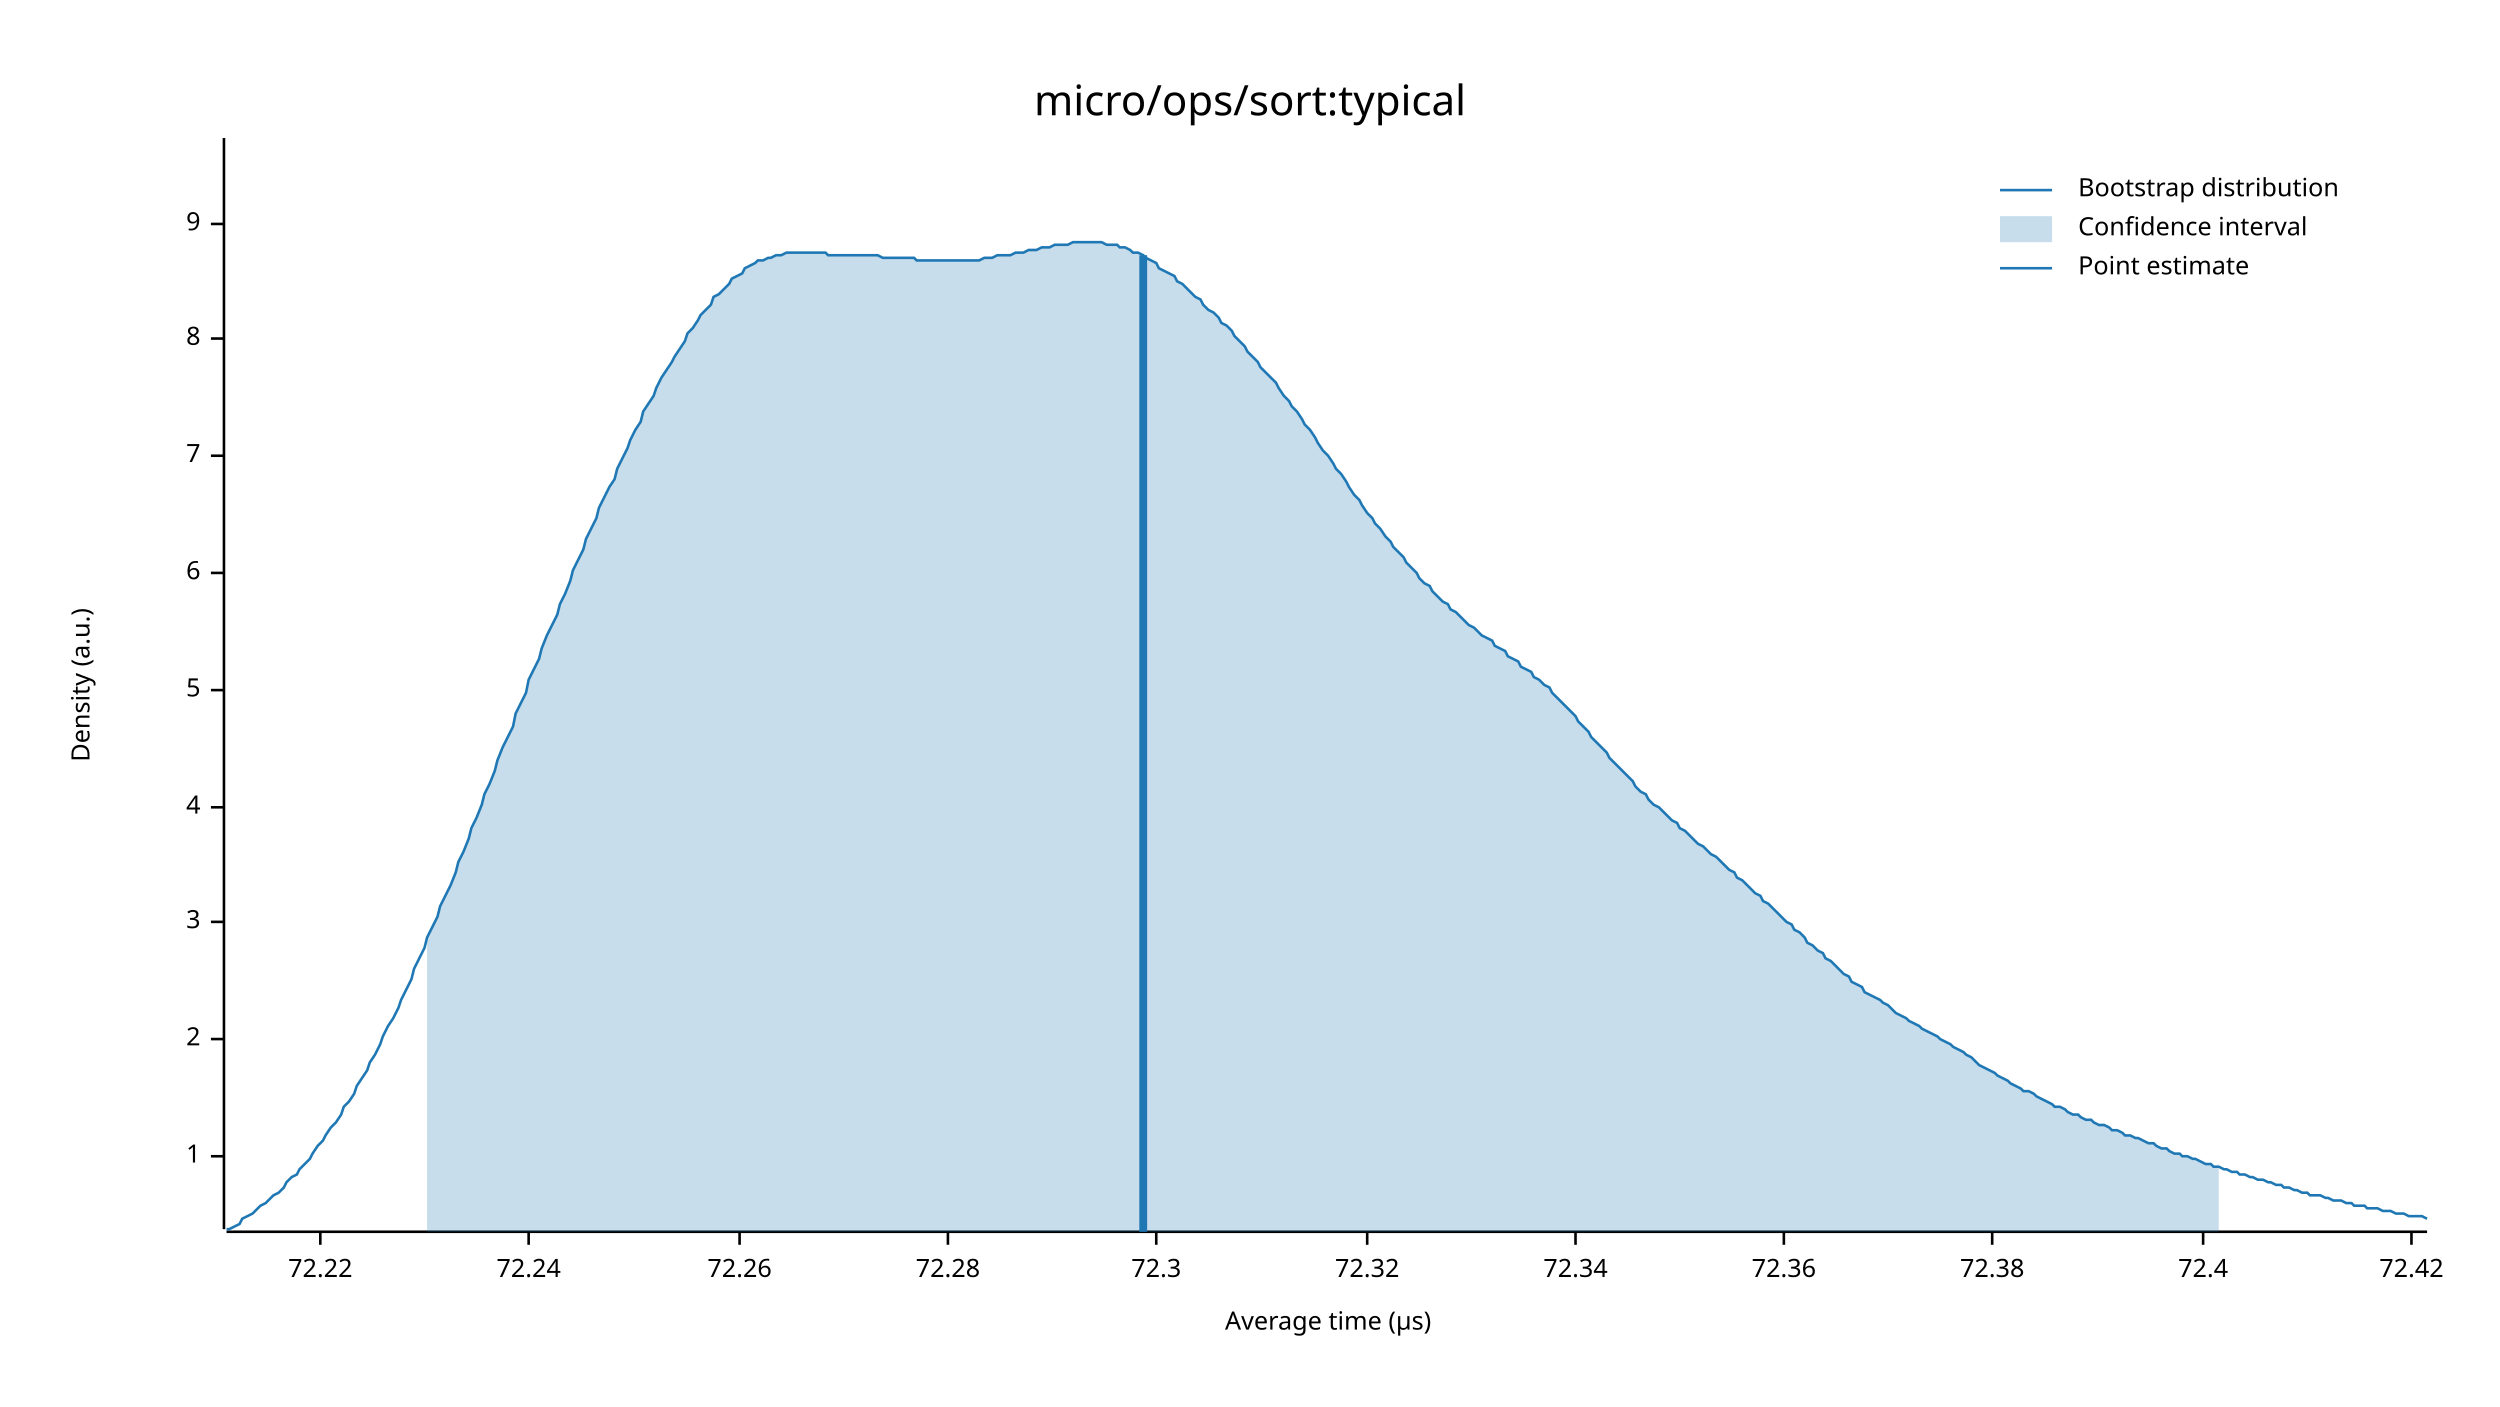
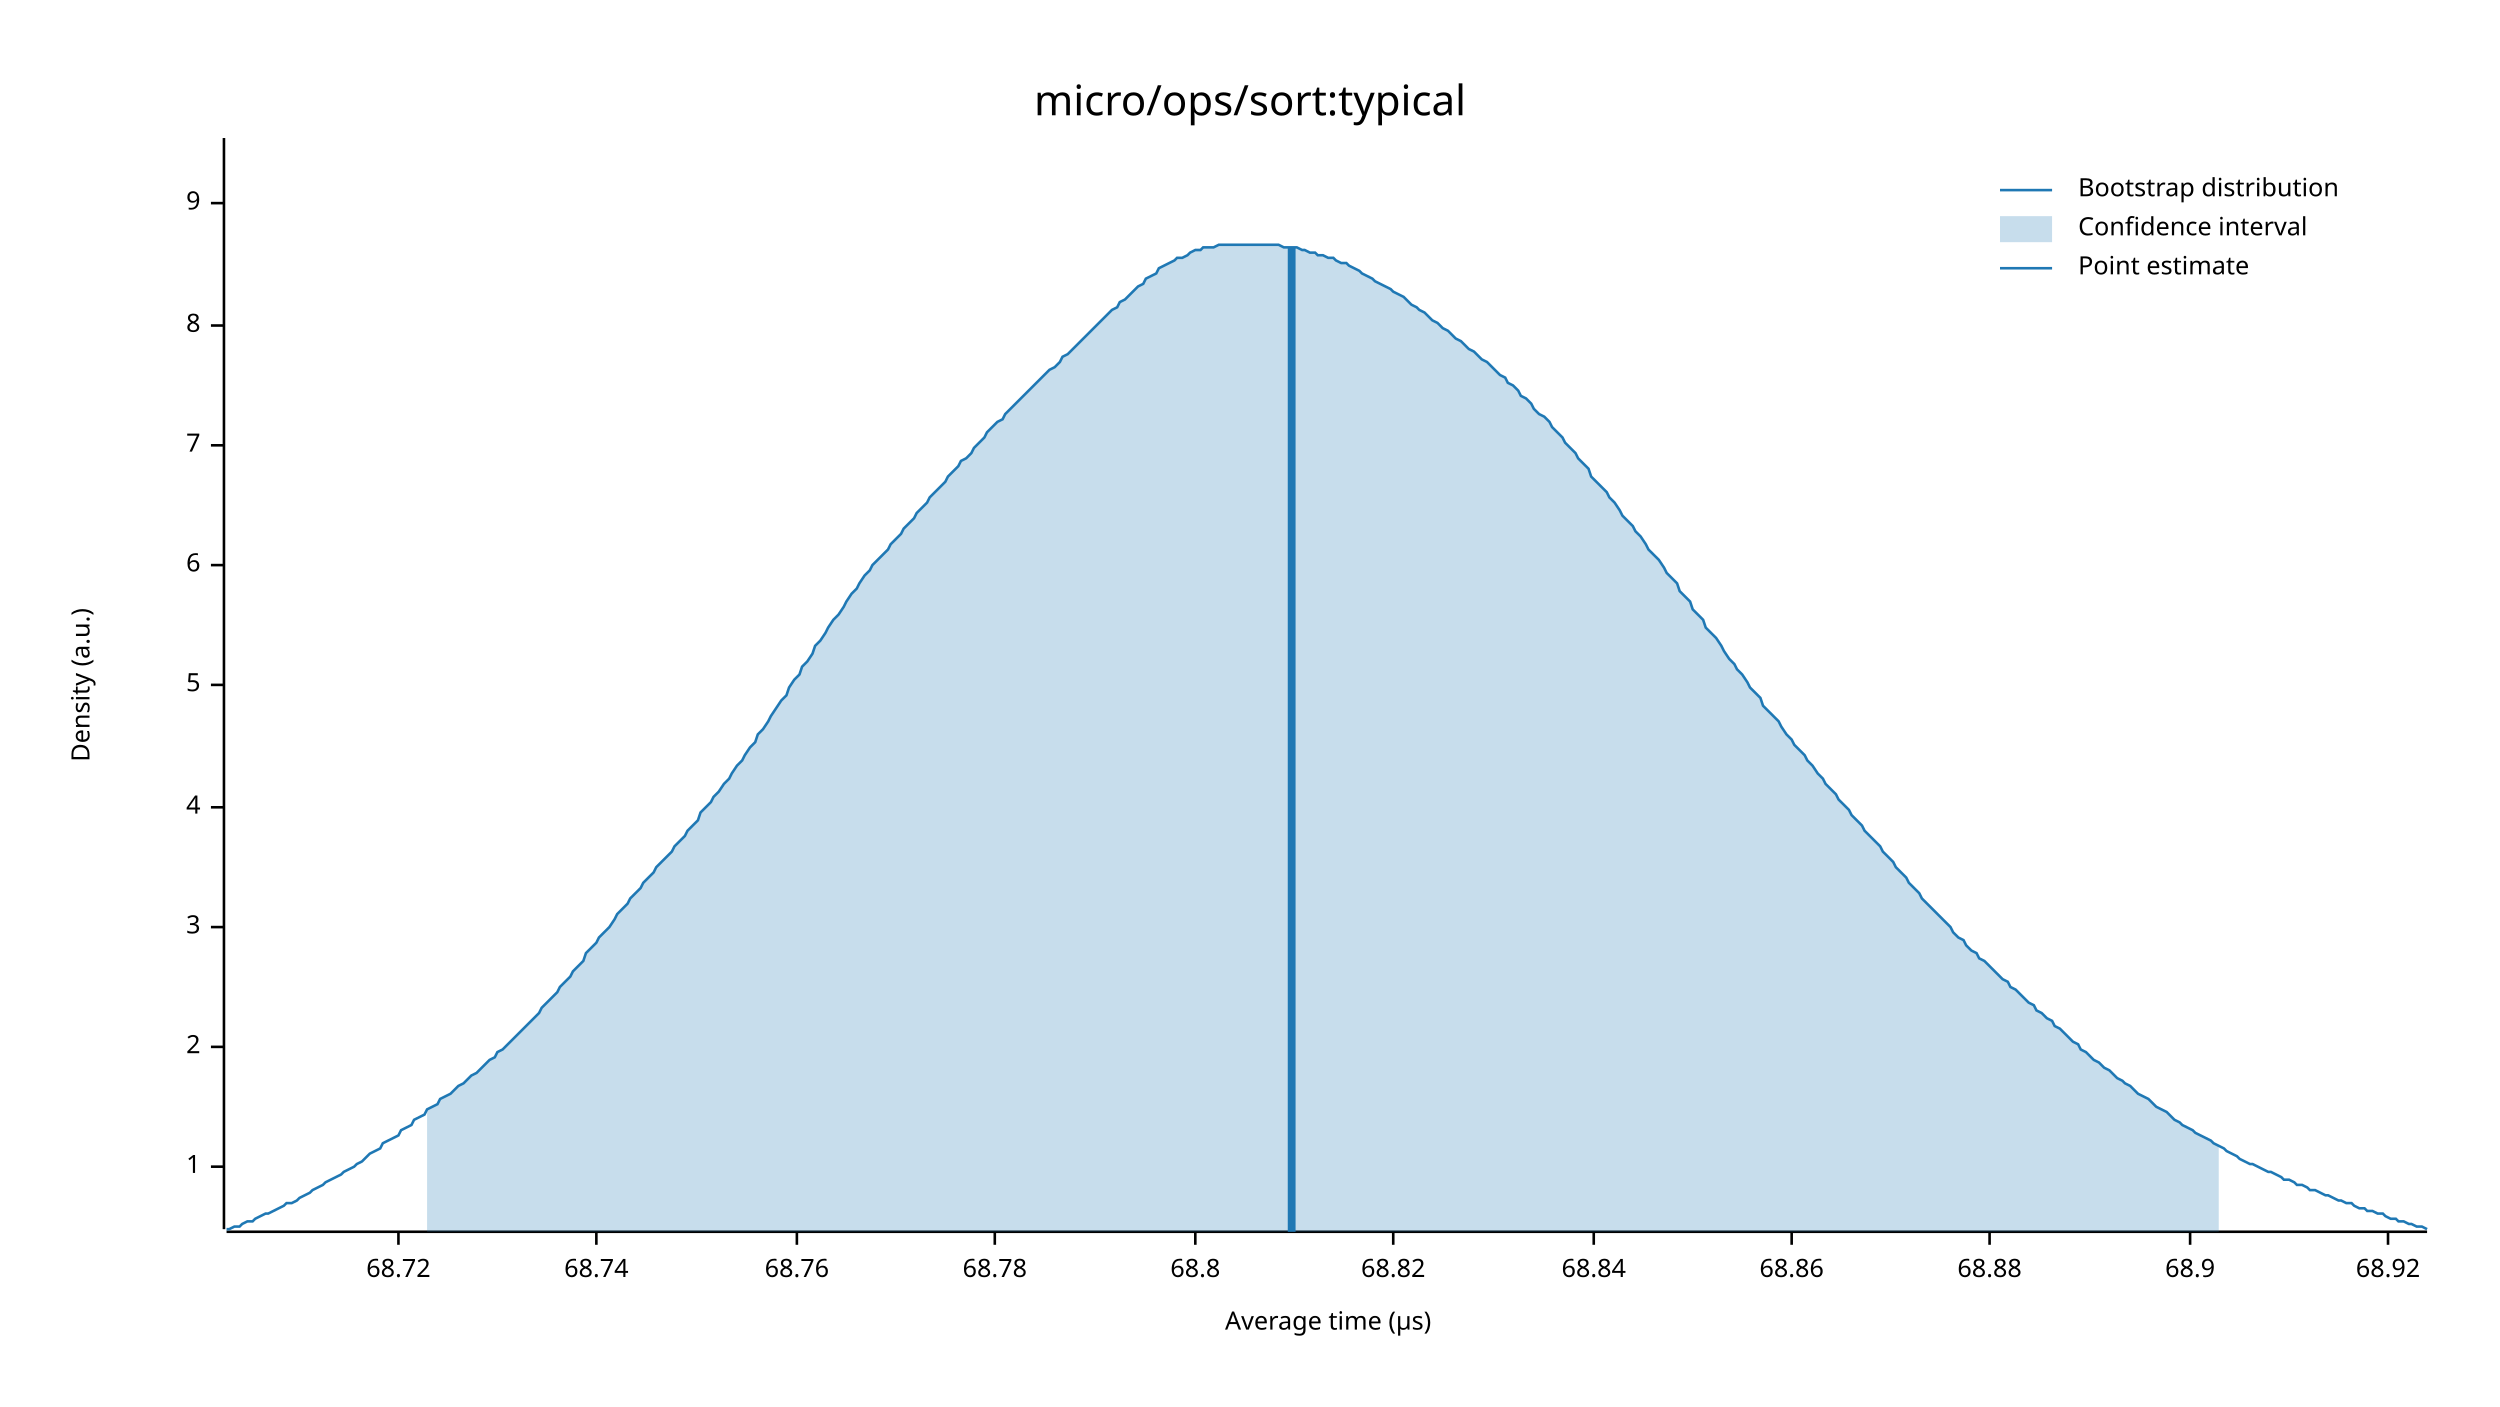
<svg xmlns="http://www.w3.org/2000/svg" width="960" height="540" viewBox="0 0 960 540">
  <text x="480" y="32" dy="0.76em" text-anchor="middle" font-family="sans-serif" font-size="16.129" opacity="1" fill="#000000">
micro/ops/sort:typical
</text>
  <text x="27" y="263" dy="0.76em" text-anchor="middle" font-family="sans-serif" font-size="9.677" opacity="1" fill="#000000" transform="rotate(270, 27, 263)">
Density (a.u.)
</text>
  <text x="510" y="513" dy="-0.5ex" text-anchor="middle" font-family="sans-serif" font-size="9.677" opacity="1" fill="#000000">
Average time (µs)
</text>
  <polyline fill="none" opacity="1" stroke="#000000" stroke-width="1" points="86,53 86,472 " />
-   <text x="77" y="444" dy="0.5ex" text-anchor="end" font-family="sans-serif" font-size="9.677" opacity="1" fill="#000000">
+   <text x="77" y="448" dy="0.5ex" text-anchor="end" font-family="sans-serif" font-size="9.677" opacity="1" fill="#000000">
1
</text>
-   <polyline fill="none" opacity="1" stroke="#000000" stroke-width="1" points="81,444 86,444 " />
-   <text x="77" y="399" dy="0.5ex" text-anchor="end" font-family="sans-serif" font-size="9.677" opacity="1" fill="#000000">
+   <polyline fill="none" opacity="1" stroke="#000000" stroke-width="1" points="81,448 86,448 " />
+   <text x="77" y="402" dy="0.5ex" text-anchor="end" font-family="sans-serif" font-size="9.677" opacity="1" fill="#000000">
2
</text>
-   <polyline fill="none" opacity="1" stroke="#000000" stroke-width="1" points="81,399 86,399 " />
-   <text x="77" y="354" dy="0.5ex" text-anchor="end" font-family="sans-serif" font-size="9.677" opacity="1" fill="#000000">
+   <polyline fill="none" opacity="1" stroke="#000000" stroke-width="1" points="81,402 86,402 " />
+   <text x="77" y="356" dy="0.5ex" text-anchor="end" font-family="sans-serif" font-size="9.677" opacity="1" fill="#000000">
3
</text>
-   <polyline fill="none" opacity="1" stroke="#000000" stroke-width="1" points="81,354 86,354 " />
+   <polyline fill="none" opacity="1" stroke="#000000" stroke-width="1" points="81,356 86,356 " />
  <text x="77" y="310" dy="0.5ex" text-anchor="end" font-family="sans-serif" font-size="9.677" opacity="1" fill="#000000">
4
</text>
  <polyline fill="none" opacity="1" stroke="#000000" stroke-width="1" points="81,310 86,310 " />
-   <text x="77" y="265" dy="0.5ex" text-anchor="end" font-family="sans-serif" font-size="9.677" opacity="1" fill="#000000">
+   <text x="77" y="263" dy="0.5ex" text-anchor="end" font-family="sans-serif" font-size="9.677" opacity="1" fill="#000000">
5
</text>
-   <polyline fill="none" opacity="1" stroke="#000000" stroke-width="1" points="81,265 86,265 " />
-   <text x="77" y="220" dy="0.5ex" text-anchor="end" font-family="sans-serif" font-size="9.677" opacity="1" fill="#000000">
+   <polyline fill="none" opacity="1" stroke="#000000" stroke-width="1" points="81,263 86,263 " />
+   <text x="77" y="217" dy="0.5ex" text-anchor="end" font-family="sans-serif" font-size="9.677" opacity="1" fill="#000000">
6
</text>
-   <polyline fill="none" opacity="1" stroke="#000000" stroke-width="1" points="81,220 86,220 " />
-   <text x="77" y="175" dy="0.5ex" text-anchor="end" font-family="sans-serif" font-size="9.677" opacity="1" fill="#000000">
+   <polyline fill="none" opacity="1" stroke="#000000" stroke-width="1" points="81,217 86,217 " />
+   <text x="77" y="171" dy="0.5ex" text-anchor="end" font-family="sans-serif" font-size="9.677" opacity="1" fill="#000000">
7
</text>
-   <polyline fill="none" opacity="1" stroke="#000000" stroke-width="1" points="81,175 86,175 " />
-   <text x="77" y="130" dy="0.5ex" text-anchor="end" font-family="sans-serif" font-size="9.677" opacity="1" fill="#000000">
+   <polyline fill="none" opacity="1" stroke="#000000" stroke-width="1" points="81,171 86,171 " />
+   <text x="77" y="125" dy="0.5ex" text-anchor="end" font-family="sans-serif" font-size="9.677" opacity="1" fill="#000000">
8
</text>
-   <polyline fill="none" opacity="1" stroke="#000000" stroke-width="1" points="81,130 86,130 " />
-   <text x="77" y="86" dy="0.5ex" text-anchor="end" font-family="sans-serif" font-size="9.677" opacity="1" fill="#000000">
+   <polyline fill="none" opacity="1" stroke="#000000" stroke-width="1" points="81,125 86,125 " />
+   <text x="77" y="78" dy="0.5ex" text-anchor="end" font-family="sans-serif" font-size="9.677" opacity="1" fill="#000000">
9
</text>
-   <polyline fill="none" opacity="1" stroke="#000000" stroke-width="1" points="81,86 86,86 " />
+   <polyline fill="none" opacity="1" stroke="#000000" stroke-width="1" points="81,78 86,78 " />
  <polyline fill="none" opacity="1" stroke="#000000" stroke-width="1" points="87,473 932,473 " />
-   <text x="123" y="483" dy="0.76em" text-anchor="middle" font-family="sans-serif" font-size="9.677" opacity="1" fill="#000000">
- 72.22
+   <text x="153" y="483" dy="0.76em" text-anchor="middle" font-family="sans-serif" font-size="9.677" opacity="1" fill="#000000">
+ 68.72
</text>
-   <polyline fill="none" opacity="1" stroke="#000000" stroke-width="1" points="123,473 123,478 " />
-   <text x="203" y="483" dy="0.76em" text-anchor="middle" font-family="sans-serif" font-size="9.677" opacity="1" fill="#000000">
- 72.24
+   <polyline fill="none" opacity="1" stroke="#000000" stroke-width="1" points="153,473 153,478 " />
+   <text x="229" y="483" dy="0.76em" text-anchor="middle" font-family="sans-serif" font-size="9.677" opacity="1" fill="#000000">
+ 68.74
</text>
-   <polyline fill="none" opacity="1" stroke="#000000" stroke-width="1" points="203,473 203,478 " />
-   <text x="284" y="483" dy="0.76em" text-anchor="middle" font-family="sans-serif" font-size="9.677" opacity="1" fill="#000000">
- 72.26
+   <polyline fill="none" opacity="1" stroke="#000000" stroke-width="1" points="229,473 229,478 " />
+   <text x="306" y="483" dy="0.76em" text-anchor="middle" font-family="sans-serif" font-size="9.677" opacity="1" fill="#000000">
+ 68.76
</text>
-   <polyline fill="none" opacity="1" stroke="#000000" stroke-width="1" points="284,473 284,478 " />
-   <text x="364" y="483" dy="0.76em" text-anchor="middle" font-family="sans-serif" font-size="9.677" opacity="1" fill="#000000">
- 72.28
+   <polyline fill="none" opacity="1" stroke="#000000" stroke-width="1" points="306,473 306,478 " />
+   <text x="382" y="483" dy="0.76em" text-anchor="middle" font-family="sans-serif" font-size="9.677" opacity="1" fill="#000000">
+ 68.78
</text>
-   <polyline fill="none" opacity="1" stroke="#000000" stroke-width="1" points="364,473 364,478 " />
-   <text x="444" y="483" dy="0.76em" text-anchor="middle" font-family="sans-serif" font-size="9.677" opacity="1" fill="#000000">
- 72.3
+   <polyline fill="none" opacity="1" stroke="#000000" stroke-width="1" points="382,473 382,478 " />
+   <text x="459" y="483" dy="0.76em" text-anchor="middle" font-family="sans-serif" font-size="9.677" opacity="1" fill="#000000">
+ 68.8
</text>
-   <polyline fill="none" opacity="1" stroke="#000000" stroke-width="1" points="444,473 444,478 " />
-   <text x="525" y="483" dy="0.76em" text-anchor="middle" font-family="sans-serif" font-size="9.677" opacity="1" fill="#000000">
- 72.32
+   <polyline fill="none" opacity="1" stroke="#000000" stroke-width="1" points="459,473 459,478 " />
+   <text x="535" y="483" dy="0.76em" text-anchor="middle" font-family="sans-serif" font-size="9.677" opacity="1" fill="#000000">
+ 68.82
</text>
-   <polyline fill="none" opacity="1" stroke="#000000" stroke-width="1" points="525,473 525,478 " />
-   <text x="605" y="483" dy="0.76em" text-anchor="middle" font-family="sans-serif" font-size="9.677" opacity="1" fill="#000000">
- 72.34
+   <polyline fill="none" opacity="1" stroke="#000000" stroke-width="1" points="535,473 535,478 " />
+   <text x="612" y="483" dy="0.76em" text-anchor="middle" font-family="sans-serif" font-size="9.677" opacity="1" fill="#000000">
+ 68.84
</text>
-   <polyline fill="none" opacity="1" stroke="#000000" stroke-width="1" points="605,473 605,478 " />
-   <text x="685" y="483" dy="0.76em" text-anchor="middle" font-family="sans-serif" font-size="9.677" opacity="1" fill="#000000">
- 72.36
+   <polyline fill="none" opacity="1" stroke="#000000" stroke-width="1" points="612,473 612,478 " />
+   <text x="688" y="483" dy="0.76em" text-anchor="middle" font-family="sans-serif" font-size="9.677" opacity="1" fill="#000000">
+ 68.86
</text>
-   <polyline fill="none" opacity="1" stroke="#000000" stroke-width="1" points="685,473 685,478 " />
-   <text x="765" y="483" dy="0.76em" text-anchor="middle" font-family="sans-serif" font-size="9.677" opacity="1" fill="#000000">
- 72.38
+   <polyline fill="none" opacity="1" stroke="#000000" stroke-width="1" points="688,473 688,478 " />
+   <text x="764" y="483" dy="0.76em" text-anchor="middle" font-family="sans-serif" font-size="9.677" opacity="1" fill="#000000">
+ 68.88
</text>
-   <polyline fill="none" opacity="1" stroke="#000000" stroke-width="1" points="765,473 765,478 " />
-   <text x="846" y="483" dy="0.76em" text-anchor="middle" font-family="sans-serif" font-size="9.677" opacity="1" fill="#000000">
- 72.4
+   <polyline fill="none" opacity="1" stroke="#000000" stroke-width="1" points="764,473 764,478 " />
+   <text x="841" y="483" dy="0.76em" text-anchor="middle" font-family="sans-serif" font-size="9.677" opacity="1" fill="#000000">
+ 68.9
</text>
-   <polyline fill="none" opacity="1" stroke="#000000" stroke-width="1" points="846,473 846,478 " />
-   <text x="926" y="483" dy="0.76em" text-anchor="middle" font-family="sans-serif" font-size="9.677" opacity="1" fill="#000000">
- 72.42
+   <polyline fill="none" opacity="1" stroke="#000000" stroke-width="1" points="841,473 841,478 " />
+   <text x="917" y="483" dy="0.76em" text-anchor="middle" font-family="sans-serif" font-size="9.677" opacity="1" fill="#000000">
+ 68.92
</text>
-   <polyline fill="none" opacity="1" stroke="#000000" stroke-width="1" points="926,473 926,478 " />
-   <polyline fill="none" opacity="1" stroke="#1F78B4" stroke-width="1" points="87,472 88,472 90,471 92,470 93,468 95,467 97,466 98,465 100,463 102,462 103,461 105,459 107,458 109,456 110,454 112,452 114,451 115,449 117,447 119,445 120,443 122,440 124,438 125,436 127,433 129,431 131,428 132,425 134,423 136,420 137,417 139,414 141,411 142,408 144,405 146,401 147,398 149,394 151,391 153,387 154,384 156,380 158,376 159,372 161,368 163,364 164,360 166,356 168,352 169,348 171,344 173,340 175,335 176,331 178,327 180,322 181,318 183,314 185,309 186,305 188,301 190,296 191,292 193,287 195,283 197,279 198,274 200,270 202,266 203,261 205,257 207,253 208,249 210,244 212,240 214,236 215,232 217,228 219,223 220,219 222,215 224,211 225,207 227,203 229,199 230,195 232,191 234,187 236,184 237,180 239,176 241,172 242,169 244,165 246,162 247,158 249,155 251,152 252,149 254,145 256,142 258,139 259,137 261,134 263,131 264,128 266,126 268,123 269,121 271,119 273,117 274,114 276,113 278,111 280,109 281,107 283,106 285,105 286,103 288,102 290,101 291,100 293,100 295,99 296,99 298,98 300,98 302,97 303,97 305,97 307,97 308,97 310,97 312,97 313,97 315,97 317,97 318,98 320,98 322,98 324,98 325,98 327,98 329,98 330,98 332,98 334,98 335,98 337,98 339,99 341,99 342,99 344,99 346,99 347,99 349,99 351,99 352,100 354,100 356,100 357,100 359,100 361,100 363,100 364,100 366,100 368,100 369,100 371,100 373,100 374,100 376,100 378,99 379,99 381,99 383,98 385,98 386,98 388,98 390,97 391,97 393,97 395,96 396,96 398,96 400,95 401,95 403,95 405,94 407,94 408,94 410,94 412,93 413,93 415,93 417,93 418,93 420,93 422,93 423,93 425,94 427,94 429,94 430,95 432,95 434,96 435,97 437,97 439,98 440,99 442,100 444,101 445,103 447,104 449,105 451,106 452,108 454,109 456,111 457,112 459,114 461,115 462,117 464,119 466,120 468,122 469,124 471,125 473,127 474,129 476,131 478,133 479,135 481,137 483,139 484,141 486,143 488,145 490,147 491,149 493,152 495,154 496,156 498,158 500,161 501,163 503,165 505,168 506,170 508,173 510,175 512,178 513,180 515,182 517,185 518,187 520,190 522,192 523,194 525,197 527,199 528,201 530,203 532,206 534,208 535,210 537,212 539,214 540,216 542,218 544,220 545,222 547,224 549,225 550,227 552,229 554,231 556,232 557,234 559,235 561,237 562,238 564,240 566,241 567,242 569,244 571,245 573,246 574,248 576,249 578,250 579,252 581,253 583,254 584,256 586,257 588,258 589,260 591,261 593,263 595,264 596,266 598,268 600,270 601,271 603,273 605,275 606,277 608,279 610,281 611,283 613,285 615,287 617,289 618,291 620,293 622,295 623,296 625,298 627,300 628,302 630,304 632,305 633,307 635,309 637,310 639,312 640,313 642,315 644,316 645,318 647,319 649,321 650,322 652,324 654,325 655,326 657,328 659,329 661,331 662,332 664,334 666,335 667,337 669,338 671,340 672,341 674,343 676,344 677,346 679,347 681,349 683,351 684,352 686,354 688,355 689,357 691,358 693,360 694,362 696,363 698,365 700,366 701,368 703,369 705,371 706,372 708,374 710,375 711,377 713,378 715,379 716,381 718,382 720,383 722,384 723,385 725,386 727,388 728,389 730,390 732,391 733,392 735,393 737,394 738,395 740,396 742,397 744,398 745,399 747,400 749,401 750,402 752,403 754,404 755,405 757,406 759,408 760,409 762,410 764,411 766,412 767,413 769,414 771,415 772,416 774,417 776,418 777,419 779,419 781,420 782,421 784,422 786,423 788,424 789,425 791,425 793,426 794,427 796,428 798,428 799,429 801,430 803,430 804,431 806,432 808,432 810,433 811,434 813,434 815,435 816,436 818,436 820,437 821,437 823,438 825,439 827,439 828,440 830,441 832,441 833,442 835,443 837,443 838,444 840,444 842,445 843,445 845,446 847,447 849,447 850,448 852,448 854,449 855,449 857,450 859,450 860,451 862,451 864,452 865,452 867,453 869,453 871,454 872,454 874,455 876,455 877,456 879,456 881,457 882,457 884,458 886,458 887,459 889,459 891,459 893,460 894,460 896,461 898,461 899,461 901,462 903,462 904,463 906,463 908,463 909,464 911,464 913,464 915,465 916,465 918,465 920,466 921,466 923,466 925,467 926,467 928,467 930,467 932,468 " />
-   <polygon opacity="0.25" fill="#1F78B4" points="164,360 166,356 168,352 169,348 171,344 173,340 175,335 176,331 178,327 180,322 181,318 183,314 185,309 186,305 188,301 190,296 191,292 193,287 195,283 197,279 198,274 200,270 202,266 203,261 205,257 207,253 208,249 210,244 212,240 214,236 215,232 217,228 219,223 220,219 222,215 224,211 225,207 227,203 229,199 230,195 232,191 234,187 236,184 237,180 239,176 241,172 242,169 244,165 246,162 247,158 249,155 251,152 252,149 254,145 256,142 258,139 259,137 261,134 263,131 264,128 266,126 268,123 269,121 271,119 273,117 274,114 276,113 278,111 280,109 281,107 283,106 285,105 286,103 288,102 290,101 291,100 293,100 295,99 296,99 298,98 300,98 302,97 303,97 305,97 307,97 308,97 310,97 312,97 313,97 315,97 317,97 318,98 320,98 322,98 324,98 325,98 327,98 329,98 330,98 332,98 334,98 335,98 337,98 339,99 341,99 342,99 344,99 346,99 347,99 349,99 351,99 352,100 354,100 356,100 357,100 359,100 361,100 363,100 364,100 366,100 368,100 369,100 371,100 373,100 374,100 376,100 378,99 379,99 381,99 383,98 385,98 386,98 388,98 390,97 391,97 393,97 395,96 396,96 398,96 400,95 401,95 403,95 405,94 407,94 408,94 410,94 412,93 413,93 415,93 417,93 418,93 420,93 422,93 423,93 425,94 427,94 429,94 430,95 432,95 434,96 435,97 437,97 439,98 440,99 442,100 444,101 445,103 447,104 449,105 451,106 452,108 454,109 456,111 457,112 459,114 461,115 462,117 464,119 466,120 468,122 469,124 471,125 473,127 474,129 476,131 478,133 479,135 481,137 483,139 484,141 486,143 488,145 490,147 491,149 493,152 495,154 496,156 498,158 500,161 501,163 503,165 505,168 506,170 508,173 510,175 512,178 513,180 515,182 517,185 518,187 520,190 522,192 523,194 525,197 527,199 528,201 530,203 532,206 534,208 535,210 537,212 539,214 540,216 542,218 544,220 545,222 547,224 549,225 550,227 552,229 554,231 556,232 557,234 559,235 561,237 562,238 564,240 566,241 567,242 569,244 571,245 573,246 574,248 576,249 578,250 579,252 581,253 583,254 584,256 586,257 588,258 589,260 591,261 593,263 595,264 596,266 598,268 600,270 601,271 603,273 605,275 606,277 608,279 610,281 611,283 613,285 615,287 617,289 618,291 620,293 622,295 623,296 625,298 627,300 628,302 630,304 632,305 633,307 635,309 637,310 639,312 640,313 642,315 644,316 645,318 647,319 649,321 650,322 652,324 654,325 655,326 657,328 659,329 661,331 662,332 664,334 666,335 667,337 669,338 671,340 672,341 674,343 676,344 677,346 679,347 681,349 683,351 684,352 686,354 688,355 689,357 691,358 693,360 694,362 696,363 698,365 700,366 701,368 703,369 705,371 706,372 708,374 710,375 711,377 713,378 715,379 716,381 718,382 720,383 722,384 723,385 725,386 727,388 728,389 730,390 732,391 733,392 735,393 737,394 738,395 740,396 742,397 744,398 745,399 747,400 749,401 750,402 752,403 754,404 755,405 757,406 759,408 760,409 762,410 764,411 766,412 767,413 769,414 771,415 772,416 774,417 776,418 777,419 779,419 781,420 782,421 784,422 786,423 788,424 789,425 791,425 793,426 794,427 796,428 798,428 799,429 801,430 803,430 804,431 806,432 808,432 810,433 811,434 813,434 815,435 816,436 818,436 820,437 821,437 823,438 825,439 827,439 828,440 830,441 832,441 833,442 835,443 837,443 838,444 840,444 842,445 843,445 845,446 847,447 849,447 850,448 852,448 852,473 164,473 " />
-   <polyline fill="none" opacity="1" stroke="#1F78B4" stroke-width="3" points="439,473 439,98 " />
+   <polyline fill="none" opacity="1" stroke="#000000" stroke-width="1" points="917,473 917,478 " />
+   <polyline fill="none" opacity="1" stroke="#1F78B4" stroke-width="1" points="87,472 88,472 90,471 92,471 93,470 95,469 97,469 98,468 100,467 102,466 103,466 105,465 107,464 109,463 110,462 112,462 114,461 115,460 117,459 119,458 120,457 122,456 124,455 125,454 127,453 129,452 131,451 132,450 134,449 136,448 137,447 139,446 141,444 142,443 144,442 146,441 147,439 149,438 151,437 153,436 154,434 156,433 158,432 159,430 161,429 163,428 164,426 166,425 168,424 169,422 171,421 173,420 175,418 176,417 178,416 180,414 181,413 183,412 185,410 186,409 188,407 190,406 191,404 193,403 195,401 197,399 198,398 200,396 202,394 203,393 205,391 207,389 208,387 210,385 212,383 214,381 215,379 217,377 219,375 220,373 222,371 224,369 225,366 227,364 229,362 230,360 232,358 234,356 236,353 237,351 239,349 241,347 242,345 244,343 246,341 247,339 249,337 251,335 252,333 254,331 256,329 258,327 259,325 261,323 263,321 264,319 266,317 268,315 269,312 271,310 273,308 274,306 276,304 278,301 280,299 281,297 283,294 285,292 286,290 288,287 290,285 291,282 293,280 295,277 296,275 298,272 300,269 302,267 303,264 305,261 307,259 308,256 310,254 312,251 313,248 315,246 317,243 318,241 320,238 322,236 324,233 325,231 327,228 329,226 330,224 332,221 334,219 335,217 337,215 339,213 341,211 342,209 344,207 346,205 347,203 349,201 351,199 352,197 354,195 356,193 357,191 359,189 361,187 363,185 364,183 366,181 368,179 369,177 371,176 373,174 374,172 376,170 378,168 379,166 381,164 383,162 385,161 386,159 388,157 390,155 391,154 393,152 395,150 396,149 398,147 400,145 401,144 403,142 405,141 407,139 408,137 410,136 412,134 413,133 415,131 417,129 418,128 420,126 422,124 423,123 425,121 427,119 429,118 430,116 432,115 434,113 435,112 437,110 439,109 440,107 442,106 444,105 445,103 447,102 449,101 451,100 452,99 454,99 456,98 457,97 459,96 461,96 462,95 464,95 466,95 468,94 469,94 471,94 473,94 474,94 476,94 478,94 479,94 481,94 483,94 484,94 486,94 488,94 490,94 491,94 493,95 495,95 496,95 498,95 500,96 501,96 503,97 505,97 506,98 508,98 510,99 512,99 513,100 515,101 517,101 518,102 520,103 522,104 523,105 525,106 527,107 528,108 530,109 532,110 534,111 535,112 537,113 539,114 540,115 542,117 544,118 545,119 547,120 549,122 550,123 552,124 554,126 556,127 557,128 559,130 561,131 562,132 564,134 566,135 567,136 569,138 571,139 573,141 574,142 576,144 578,145 579,147 581,148 583,150 584,152 586,153 588,155 589,157 591,159 593,160 595,162 596,164 598,166 600,168 601,170 603,172 605,174 606,176 608,178 610,180 611,183 613,185 615,187 617,189 618,191 620,193 622,196 623,198 625,200 627,202 628,204 630,206 632,209 633,211 635,213 637,215 639,218 640,220 642,222 644,224 645,227 647,229 649,231 650,234 652,236 654,238 655,241 657,243 659,245 661,248 662,250 664,253 666,255 667,257 669,259 671,262 672,264 674,266 676,268 677,271 679,273 681,275 683,277 684,279 686,282 688,284 689,286 691,288 693,290 694,292 696,294 698,297 700,299 701,301 703,303 705,305 706,307 708,309 710,311 711,313 713,315 715,317 716,319 718,321 720,323 722,325 723,327 725,329 727,331 728,333 730,335 732,337 733,339 735,341 737,343 738,345 740,347 742,349 744,351 745,352 747,354 749,356 750,358 752,360 754,361 755,363 757,365 759,366 760,368 762,369 764,371 766,373 767,374 769,376 771,377 772,379 774,380 776,382 777,383 779,385 781,386 782,388 784,389 786,391 788,392 789,394 791,395 793,397 794,398 796,400 798,401 799,403 801,404 803,406 804,407 806,408 808,410 810,411 811,412 813,414 815,415 816,416 818,417 820,419 821,420 823,421 825,422 827,424 828,425 830,426 832,427 833,428 835,430 837,431 838,432 840,433 842,434 843,435 845,436 847,437 849,438 850,439 852,440 854,441 855,442 857,443 859,444 860,445 862,446 864,447 865,447 867,448 869,449 871,450 872,450 874,451 876,452 877,453 879,453 881,454 882,455 884,455 886,456 887,457 889,457 891,458 893,459 894,459 896,460 898,461 899,461 901,462 903,462 904,463 906,464 908,464 909,465 911,465 913,466 915,466 916,467 918,468 920,468 921,469 923,469 925,470 926,470 928,471 930,471 932,472 " />
+   <polygon opacity="0.25" fill="#1F78B4" points="164,426 166,425 168,424 169,422 171,421 173,420 175,418 176,417 178,416 180,414 181,413 183,412 185,410 186,409 188,407 190,406 191,404 193,403 195,401 197,399 198,398 200,396 202,394 203,393 205,391 207,389 208,387 210,385 212,383 214,381 215,379 217,377 219,375 220,373 222,371 224,369 225,366 227,364 229,362 230,360 232,358 234,356 236,353 237,351 239,349 241,347 242,345 244,343 246,341 247,339 249,337 251,335 252,333 254,331 256,329 258,327 259,325 261,323 263,321 264,319 266,317 268,315 269,312 271,310 273,308 274,306 276,304 278,301 280,299 281,297 283,294 285,292 286,290 288,287 290,285 291,282 293,280 295,277 296,275 298,272 300,269 302,267 303,264 305,261 307,259 308,256 310,254 312,251 313,248 315,246 317,243 318,241 320,238 322,236 324,233 325,231 327,228 329,226 330,224 332,221 334,219 335,217 337,215 339,213 341,211 342,209 344,207 346,205 347,203 349,201 351,199 352,197 354,195 356,193 357,191 359,189 361,187 363,185 364,183 366,181 368,179 369,177 371,176 373,174 374,172 376,170 378,168 379,166 381,164 383,162 385,161 386,159 388,157 390,155 391,154 393,152 395,150 396,149 398,147 400,145 401,144 403,142 405,141 407,139 408,137 410,136 412,134 413,133 415,131 417,129 418,128 420,126 422,124 423,123 425,121 427,119 429,118 430,116 432,115 434,113 435,112 437,110 439,109 440,107 442,106 444,105 445,103 447,102 449,101 451,100 452,99 454,99 456,98 457,97 459,96 461,96 462,95 464,95 466,95 468,94 469,94 471,94 473,94 474,94 476,94 478,94 479,94 481,94 483,94 484,94 486,94 488,94 490,94 491,94 493,95 495,95 496,95 498,95 500,96 501,96 503,97 505,97 506,98 508,98 510,99 512,99 513,100 515,101 517,101 518,102 520,103 522,104 523,105 525,106 527,107 528,108 530,109 532,110 534,111 535,112 537,113 539,114 540,115 542,117 544,118 545,119 547,120 549,122 550,123 552,124 554,126 556,127 557,128 559,130 561,131 562,132 564,134 566,135 567,136 569,138 571,139 573,141 574,142 576,144 578,145 579,147 581,148 583,150 584,152 586,153 588,155 589,157 591,159 593,160 595,162 596,164 598,166 600,168 601,170 603,172 605,174 606,176 608,178 610,180 611,183 613,185 615,187 617,189 618,191 620,193 622,196 623,198 625,200 627,202 628,204 630,206 632,209 633,211 635,213 637,215 639,218 640,220 642,222 644,224 645,227 647,229 649,231 650,234 652,236 654,238 655,241 657,243 659,245 661,248 662,250 664,253 666,255 667,257 669,259 671,262 672,264 674,266 676,268 677,271 679,273 681,275 683,277 684,279 686,282 688,284 689,286 691,288 693,290 694,292 696,294 698,297 700,299 701,301 703,303 705,305 706,307 708,309 710,311 711,313 713,315 715,317 716,319 718,321 720,323 722,325 723,327 725,329 727,331 728,333 730,335 732,337 733,339 735,341 737,343 738,345 740,347 742,349 744,351 745,352 747,354 749,356 750,358 752,360 754,361 755,363 757,365 759,366 760,368 762,369 764,371 766,373 767,374 769,376 771,377 772,379 774,380 776,382 777,383 779,385 781,386 782,388 784,389 786,391 788,392 789,394 791,395 793,397 794,398 796,400 798,401 799,403 801,404 803,406 804,407 806,408 808,410 810,411 811,412 813,414 815,415 816,416 818,417 820,419 821,420 823,421 825,422 827,424 828,425 830,426 832,427 833,428 835,430 837,431 838,432 840,433 842,434 843,435 845,436 847,437 849,438 850,439 852,440 852,473 164,473 " />
+   <polyline fill="none" opacity="1" stroke="#1F78B4" stroke-width="3" points="496,473 496,95 " />
  <text x="798" y="68" dy="0.76em" text-anchor="start" font-family="sans-serif" font-size="9.677" opacity="1" fill="#000000">
Bootstrap distribution
</text>
  <text x="798" y="83" dy="0.76em" text-anchor="start" font-family="sans-serif" font-size="9.677" opacity="1" fill="#000000">
Confidence interval
</text>
  <text x="798" y="98" dy="0.76em" text-anchor="start" font-family="sans-serif" font-size="9.677" opacity="1" fill="#000000">
Point estimate
</text>
  <polyline fill="none" opacity="1" stroke="#1F78B4" stroke-width="1" points="768,73 788,73 " />
  <rect x="768" y="83" width="20" height="10" opacity="0.25" fill="#1F78B4" stroke="none" />
  <polyline fill="none" opacity="1" stroke="#1F78B4" stroke-width="1" points="768,103 788,103 " />
</svg>
